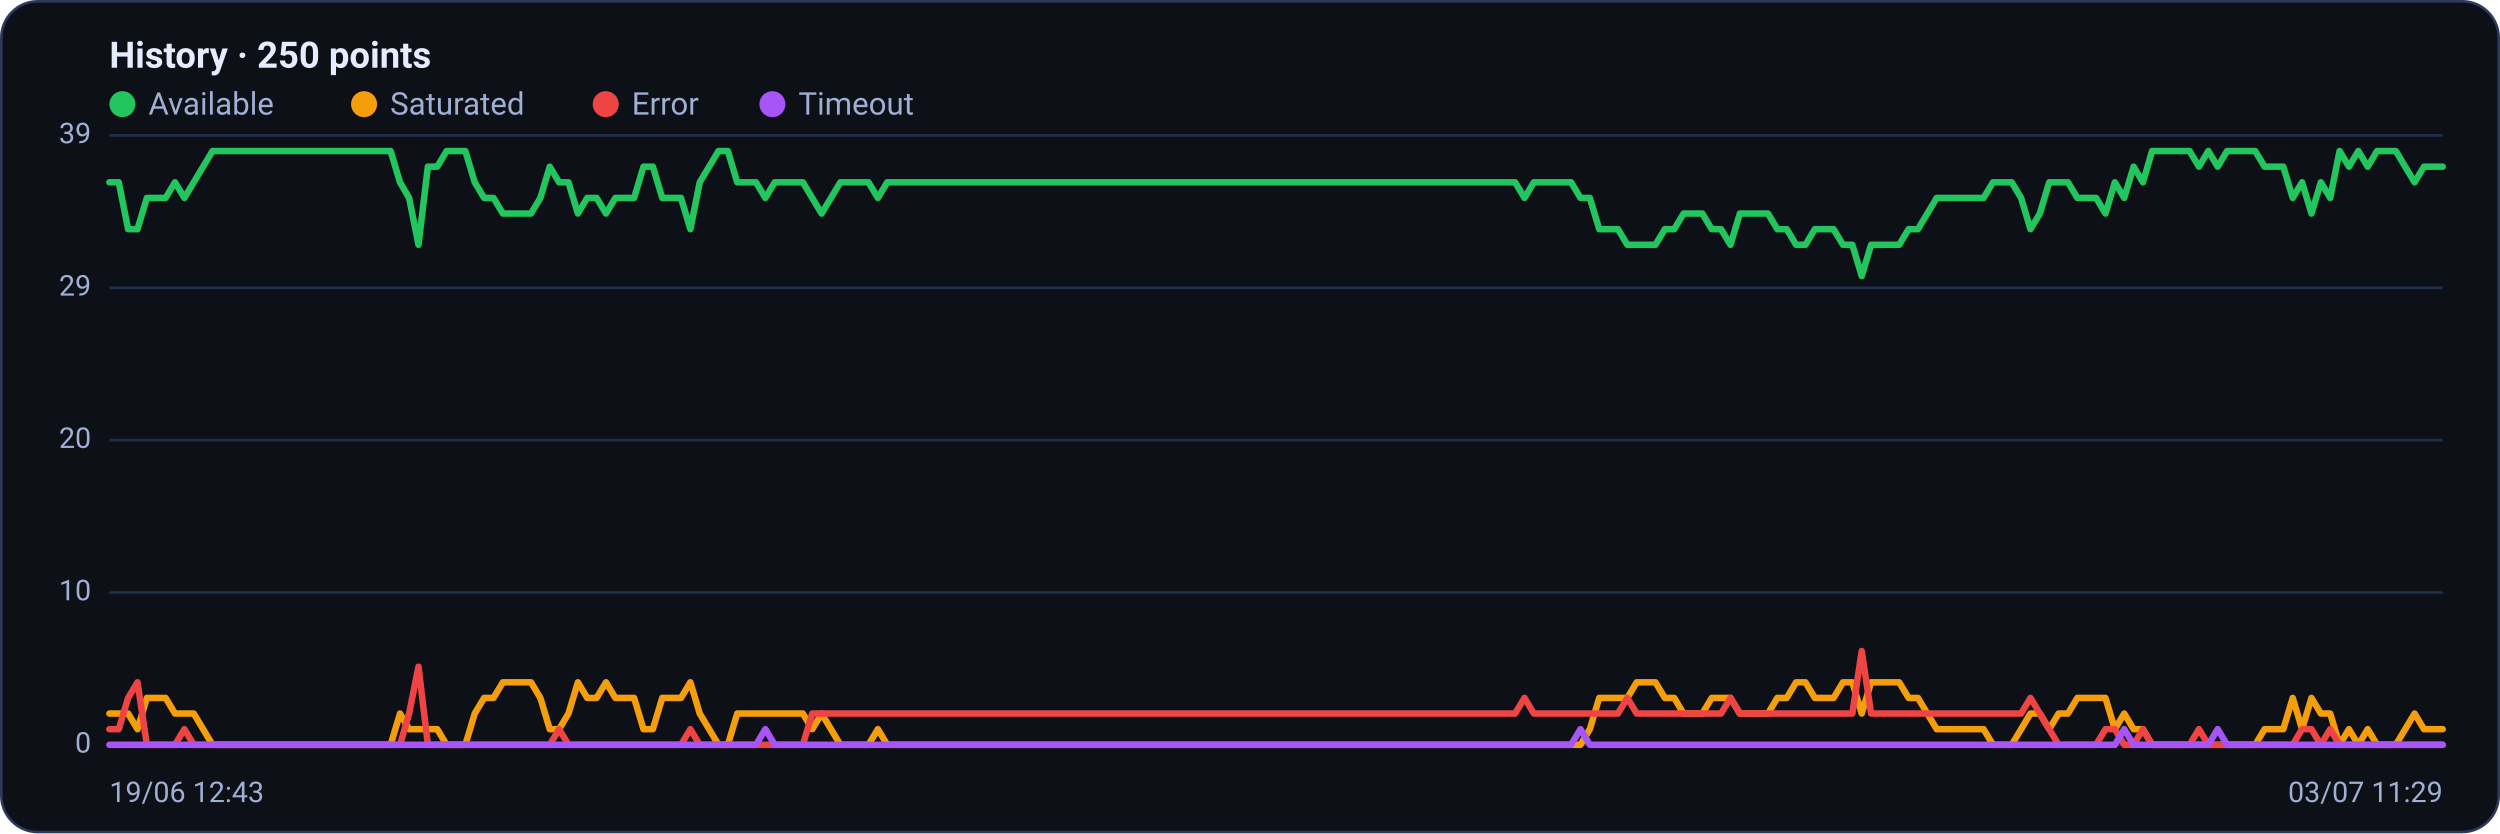
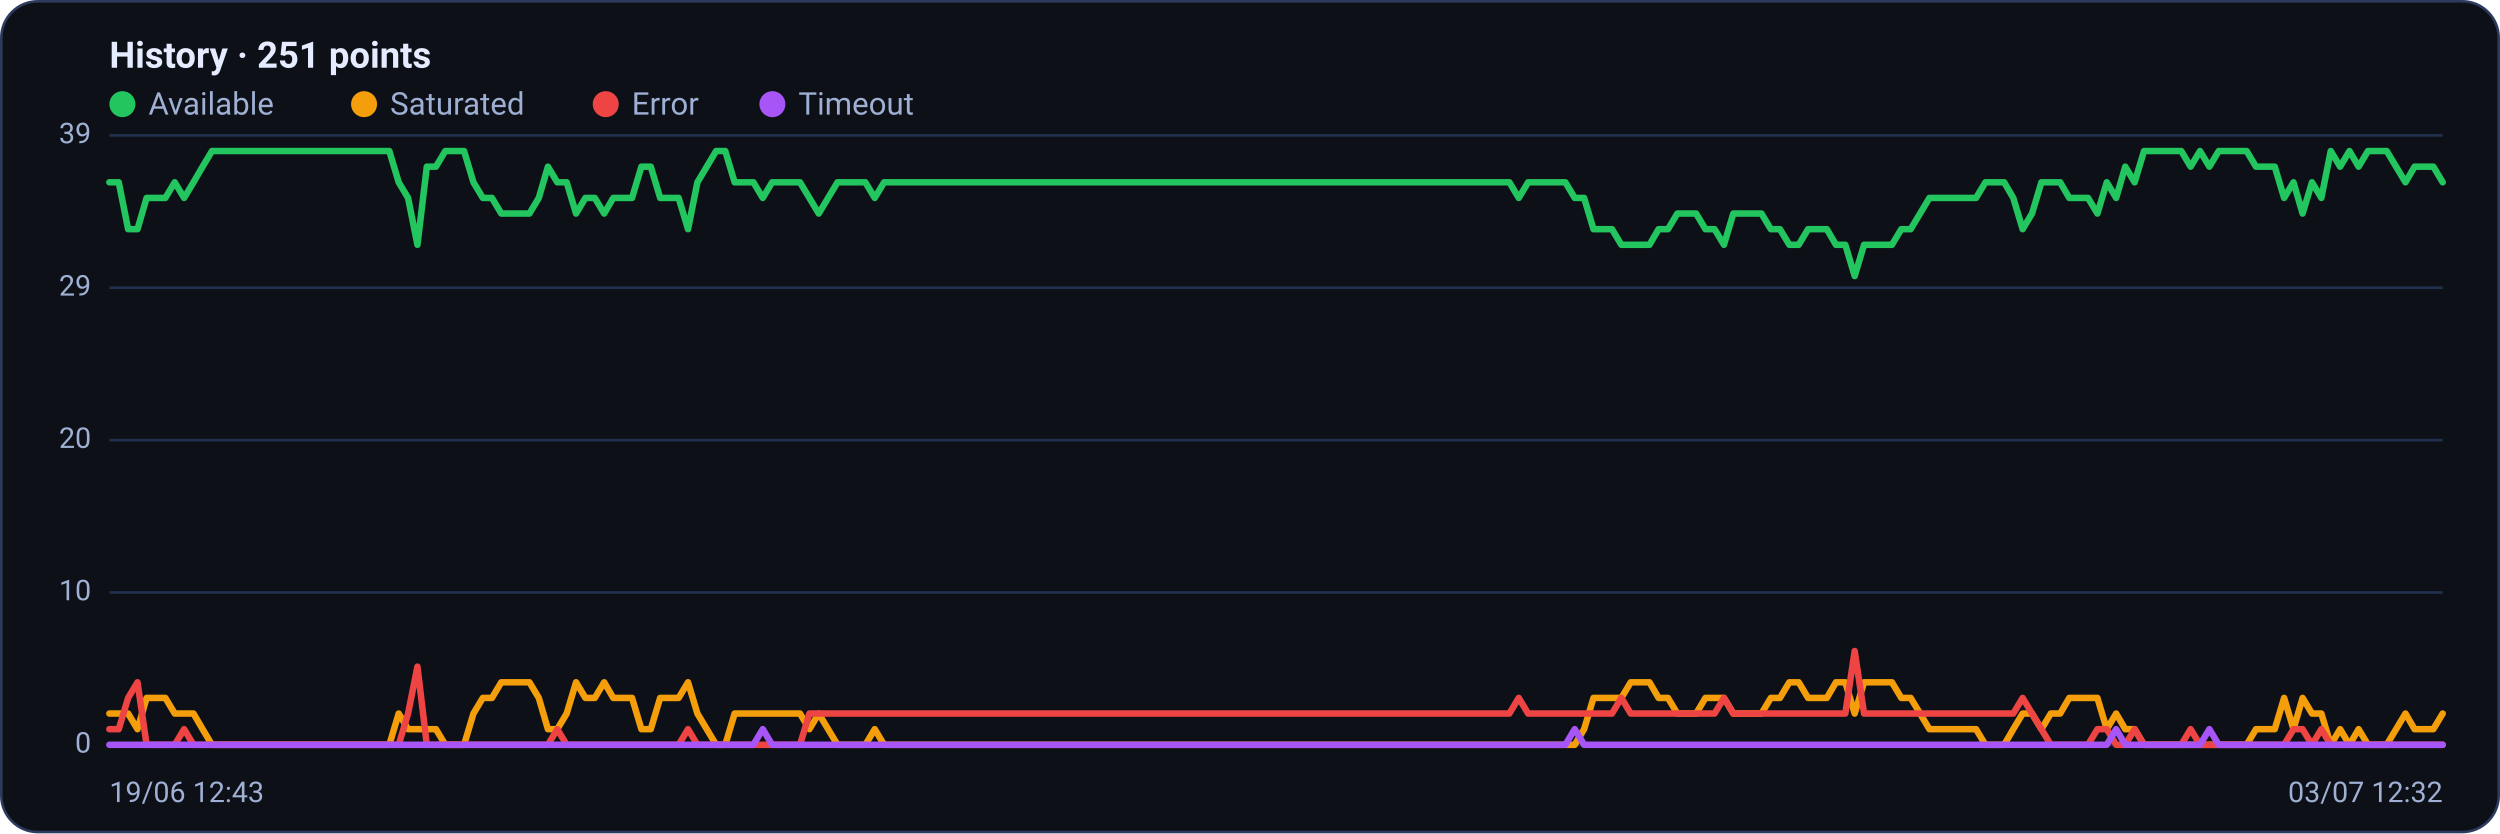
<svg xmlns="http://www.w3.org/2000/svg" viewBox="0 0 960 320" width="960" height="320" font-family="Segoe UI, system-ui, -apple-system, Roboto, Helvetica, Arial, sans-serif" role="img" aria-label="Availability history per region">
  <rect x="0.5" y="0.5" width="959" height="319" rx="14" fill="#0d1117" stroke="#2c3a5e" />
-   <text x="42" y="26" font-size="14" font-weight="600" fill="#e6ecff">History · 250 points</text>
+   <text x="42" y="26" font-size="14" font-weight="600" fill="#e6ecff">History · 251 points</text>
  <circle cx="47" cy="40" r="5" fill="#22c55e" />
  <text x="57" y="44" font-size="12" fill="#9fb0d4">Available</text>
  <circle cx="139.8" cy="40" r="5" fill="#f59e0b" />
  <text x="149.8" y="44" font-size="12" fill="#9fb0d4">Saturated</text>
  <circle cx="232.6" cy="40" r="5" fill="#ef4444" />
  <text x="242.6" y="44" font-size="12" fill="#9fb0d4">Error</text>
  <circle cx="296.6" cy="40" r="5" fill="#a855f7" />
  <text x="306.6" y="44" font-size="12" fill="#9fb0d4">Timeout</text>
  <line x1="42" y1="286.0" x2="938" y2="286.0" stroke="#21304f" stroke-width="1" />
  <text x="35" y="289.0" text-anchor="end" font-size="11" fill="#9fb0d4">0</text>
  <line x1="42" y1="227.5" x2="938" y2="227.5" stroke="#21304f" stroke-width="1" />
  <text x="35" y="230.5" text-anchor="end" font-size="11" fill="#9fb0d4">10</text>
  <line x1="42" y1="169.0" x2="938" y2="169.0" stroke="#21304f" stroke-width="1" />
  <text x="35" y="172.0" text-anchor="end" font-size="11" fill="#9fb0d4">20</text>
  <line x1="42" y1="110.5" x2="938" y2="110.5" stroke="#21304f" stroke-width="1" />
  <text x="35" y="113.5" text-anchor="end" font-size="11" fill="#9fb0d4">29</text>
  <line x1="42" y1="52.0" x2="938" y2="52.0" stroke="#21304f" stroke-width="1" />
  <text x="35" y="55.0" text-anchor="end" font-size="11" fill="#9fb0d4">39</text>
-   <polyline fill="none" stroke="#22c55e" stroke-width="2.5" stroke-linejoin="round" stroke-linecap="round" points="42.0,70.0 45.6,70.0 49.2,88.0 52.8,88.0 56.4,76.0 60.0,76.0 63.6,76.0 67.2,70.0 70.8,76.0 74.4,70.0 78.0,64.0 81.6,58.0 85.2,58.0 88.8,58.0 92.4,58.0 96.0,58.0 99.6,58.0 103.2,58.0 106.8,58.0 110.4,58.0 114.0,58.0 117.6,58.0 121.2,58.0 124.8,58.0 128.4,58.0 132.0,58.0 135.6,58.0 139.2,58.0 142.8,58.0 146.4,58.0 150.0,58.0 153.6,70.0 157.1,76.0 160.7,94.0 164.3,64.0 167.9,64.0 171.5,58.0 175.1,58.0 178.7,58.0 182.3,70.0 185.9,76.0 189.5,76.0 193.1,82.0 196.7,82.0 200.3,82.0 203.9,82.0 207.5,76.0 211.1,64.0 214.7,70.0 218.3,70.0 221.9,82.0 225.5,76.0 229.1,76.0 232.7,82.0 236.3,76.0 239.9,76.0 243.5,76.0 247.1,64.0 250.7,64.0 254.3,76.0 257.9,76.0 261.5,76.0 265.1,88.0 268.7,70.0 272.3,64.0 275.9,58.0 279.5,58.0 283.1,70.0 286.7,70.0 290.3,70.0 293.9,76.0 297.5,70.0 301.1,70.0 304.7,70.0 308.3,70.0 311.9,76.0 315.5,82.0 319.1,76.0 322.7,70.0 326.3,70.0 329.9,70.0 333.5,70.0 337.1,76.0 340.7,70.0 344.3,70.0 347.9,70.0 351.5,70.0 355.1,70.0 358.7,70.0 362.3,70.0 365.9,70.0 369.5,70.0 373.1,70.0 376.7,70.0 380.2,70.0 383.8,70.0 387.4,70.0 391.0,70.0 394.6,70.0 398.2,70.0 401.8,70.0 405.4,70.0 409.0,70.0 412.6,70.0 416.2,70.0 419.8,70.0 423.4,70.0 427.0,70.0 430.6,70.0 434.2,70.0 437.8,70.0 441.4,70.0 445.0,70.0 448.6,70.0 452.2,70.0 455.8,70.0 459.4,70.0 463.0,70.0 466.6,70.0 470.2,70.0 473.8,70.0 477.4,70.0 481.0,70.0 484.6,70.0 488.2,70.0 491.8,70.0 495.4,70.0 499.0,70.0 502.6,70.0 506.2,70.0 509.8,70.0 513.4,70.0 517.0,70.0 520.6,70.0 524.2,70.0 527.8,70.0 531.4,70.0 535.0,70.0 538.6,70.0 542.2,70.0 545.8,70.0 549.4,70.0 553.0,70.0 556.6,70.0 560.2,70.0 563.8,70.0 567.4,70.0 571.0,70.0 574.6,70.0 578.2,70.0 581.8,70.0 585.4,76.0 589.0,70.0 592.6,70.0 596.2,70.0 599.8,70.0 603.3,70.0 606.9,76.0 610.5,76.0 614.1,88.0 617.7,88.0 621.3,88.0 624.9,94.0 628.5,94.0 632.1,94.0 635.7,94.0 639.3,88.0 642.9,88.0 646.5,82.0 650.1,82.0 653.7,82.0 657.3,88.0 660.9,88.0 664.5,94.0 668.1,82.0 671.7,82.0 675.3,82.0 678.9,82.0 682.5,88.0 686.1,88.0 689.7,94.0 693.3,94.0 696.9,88.0 700.5,88.0 704.1,88.0 707.7,94.0 711.3,94.0 714.9,106.0 718.5,94.0 722.1,94.0 725.7,94.0 729.3,94.0 732.9,88.0 736.5,88.0 740.1,82.0 743.7,76.0 747.3,76.0 750.9,76.0 754.5,76.0 758.1,76.0 761.7,76.0 765.3,70.0 768.9,70.0 772.5,70.0 776.1,76.0 779.7,88.0 783.3,82.0 786.9,70.0 790.5,70.0 794.1,70.0 797.7,76.0 801.3,76.0 804.9,76.0 808.5,82.0 812.1,70.0 815.7,76.0 819.3,64.0 822.9,70.0 826.4,58.0 830.0,58.0 833.6,58.0 837.2,58.0 840.8,58.0 844.4,64.0 848.0,58.0 851.6,64.0 855.2,58.0 858.8,58.0 862.4,58.0 866.0,58.0 869.6,64.0 873.2,64.0 876.8,64.0 880.4,76.0 884.0,70.0 887.6,82.0 891.2,70.0 894.8,76.0 898.4,58.0 902.0,64.0 905.6,58.0 909.2,64.0 912.8,58.0 916.4,58.0 920.0,58.0 923.6,64.0 927.2,70.0 930.8,64.0 934.4,64.0 938.0,64.0" />
-   <polyline fill="none" stroke="#f59e0b" stroke-width="2.5" stroke-linejoin="round" stroke-linecap="round" points="42.0,274.0 45.6,274.0 49.2,274.0 52.8,280.0 56.4,268.0 60.0,268.0 63.6,268.0 67.2,274.0 70.8,274.0 74.4,274.0 78.0,280.0 81.6,286.0 85.2,286.0 88.8,286.0 92.4,286.0 96.0,286.0 99.6,286.0 103.2,286.0 106.8,286.0 110.4,286.0 114.0,286.0 117.6,286.0 121.2,286.0 124.8,286.0 128.4,286.0 132.0,286.0 135.6,286.0 139.2,286.0 142.8,286.0 146.4,286.0 150.0,286.0 153.6,274.0 157.1,280.0 160.7,280.0 164.3,280.0 167.9,280.0 171.5,286.0 175.1,286.0 178.7,286.0 182.3,274.0 185.9,268.0 189.5,268.0 193.1,262.0 196.7,262.0 200.3,262.0 203.9,262.0 207.5,268.0 211.1,280.0 214.7,280.0 218.3,274.0 221.9,262.0 225.5,268.0 229.1,268.0 232.7,262.0 236.3,268.0 239.9,268.0 243.5,268.0 247.1,280.0 250.7,280.0 254.3,268.0 257.9,268.0 261.5,268.0 265.1,262.0 268.7,274.0 272.3,280.0 275.9,286.0 279.5,286.0 283.1,274.0 286.7,274.0 290.3,274.0 293.9,274.0 297.5,274.0 301.1,274.0 304.7,274.0 308.3,274.0 311.9,280.0 315.5,274.0 319.1,280.0 322.7,286.0 326.3,286.0 329.9,286.0 333.5,286.0 337.1,280.0 340.7,286.0 344.3,286.0 347.9,286.0 351.5,286.0 355.1,286.0 358.7,286.0 362.3,286.0 365.9,286.0 369.5,286.0 373.1,286.0 376.7,286.0 380.2,286.0 383.8,286.0 387.4,286.0 391.0,286.0 394.6,286.0 398.2,286.0 401.8,286.0 405.4,286.0 409.0,286.0 412.6,286.0 416.2,286.0 419.8,286.0 423.4,286.0 427.0,286.0 430.6,286.0 434.2,286.0 437.8,286.0 441.4,286.0 445.0,286.0 448.6,286.0 452.2,286.0 455.8,286.0 459.4,286.0 463.0,286.0 466.6,286.0 470.2,286.0 473.8,286.0 477.4,286.0 481.0,286.0 484.6,286.0 488.2,286.0 491.8,286.0 495.4,286.0 499.0,286.0 502.6,286.0 506.2,286.0 509.8,286.0 513.4,286.0 517.0,286.0 520.6,286.0 524.2,286.0 527.8,286.0 531.4,286.0 535.0,286.0 538.6,286.0 542.2,286.0 545.8,286.0 549.4,286.0 553.0,286.0 556.6,286.0 560.2,286.0 563.8,286.0 567.4,286.0 571.0,286.0 574.6,286.0 578.2,286.0 581.8,286.0 585.4,286.0 589.0,286.0 592.6,286.0 596.2,286.0 599.8,286.0 603.3,286.0 606.9,286.0 610.5,280.0 614.1,268.0 617.7,268.0 621.3,268.0 624.9,268.0 628.5,262.0 632.1,262.0 635.7,262.0 639.3,268.0 642.9,268.0 646.5,274.0 650.1,274.0 653.7,274.0 657.3,268.0 660.9,268.0 664.5,268.0 668.1,274.0 671.7,274.0 675.3,274.0 678.9,274.0 682.5,268.0 686.1,268.0 689.7,262.0 693.3,262.0 696.9,268.0 700.5,268.0 704.1,268.0 707.7,262.0 711.3,262.0 714.9,274.0 718.5,262.0 722.1,262.0 725.7,262.0 729.3,262.0 732.9,268.0 736.5,268.0 740.1,274.0 743.7,280.0 747.3,280.0 750.9,280.0 754.5,280.0 758.1,280.0 761.7,280.0 765.3,286.0 768.9,286.0 772.5,286.0 776.1,280.0 779.7,274.0 783.3,274.0 786.9,280.0 790.5,274.0 794.1,274.0 797.7,268.0 801.3,268.0 804.9,268.0 808.5,268.0 812.1,280.0 815.7,274.0 819.3,280.0 822.9,280.0 826.4,286.0 830.0,286.0 833.6,286.0 837.2,286.0 840.8,286.0 844.4,286.0 848.0,286.0 851.6,286.0 855.2,286.0 858.8,286.0 862.4,286.0 866.0,286.0 869.6,280.0 873.2,280.0 876.8,280.0 880.4,268.0 884.0,280.0 887.6,268.0 891.2,274.0 894.8,274.0 898.4,286.0 902.0,280.0 905.6,286.0 909.2,280.0 912.8,286.0 916.4,286.0 920.0,286.0 923.6,280.0 927.2,274.0 930.8,280.0 934.4,280.0 938.0,280.0" />
-   <polyline fill="none" stroke="#ef4444" stroke-width="2.5" stroke-linejoin="round" stroke-linecap="round" points="42.0,280.0 45.6,280.0 49.2,268.0 52.8,262.0 56.4,286.0 60.0,286.0 63.6,286.0 67.2,286.0 70.8,280.0 74.4,286.0 78.0,286.0 81.6,286.0 85.2,286.0 88.8,286.0 92.4,286.0 96.0,286.0 99.6,286.0 103.2,286.0 106.8,286.0 110.4,286.0 114.0,286.0 117.6,286.0 121.2,286.0 124.8,286.0 128.4,286.0 132.0,286.0 135.6,286.0 139.2,286.0 142.8,286.0 146.4,286.0 150.0,286.0 153.6,286.0 157.1,274.0 160.7,256.0 164.3,286.0 167.9,286.0 171.5,286.0 175.1,286.0 178.7,286.0 182.3,286.0 185.9,286.0 189.5,286.0 193.1,286.0 196.7,286.0 200.3,286.0 203.9,286.0 207.5,286.0 211.1,286.0 214.7,280.0 218.3,286.0 221.9,286.0 225.5,286.0 229.1,286.0 232.7,286.0 236.3,286.0 239.9,286.0 243.5,286.0 247.1,286.0 250.7,286.0 254.3,286.0 257.9,286.0 261.5,286.0 265.1,280.0 268.7,286.0 272.3,286.0 275.9,286.0 279.5,286.0 283.1,286.0 286.7,286.0 290.3,286.0 293.9,286.0 297.5,286.0 301.1,286.0 304.7,286.0 308.3,286.0 311.9,274.0 315.5,274.0 319.1,274.0 322.7,274.0 326.3,274.0 329.9,274.0 333.5,274.0 337.1,274.0 340.7,274.0 344.3,274.0 347.9,274.0 351.5,274.0 355.1,274.0 358.7,274.0 362.3,274.0 365.9,274.0 369.5,274.0 373.1,274.0 376.7,274.0 380.2,274.0 383.8,274.0 387.4,274.0 391.0,274.0 394.6,274.0 398.2,274.0 401.8,274.0 405.4,274.0 409.0,274.0 412.6,274.0 416.2,274.0 419.8,274.0 423.4,274.0 427.0,274.0 430.6,274.0 434.2,274.0 437.8,274.0 441.4,274.0 445.0,274.0 448.6,274.0 452.2,274.0 455.8,274.0 459.4,274.0 463.0,274.0 466.6,274.0 470.2,274.0 473.8,274.0 477.4,274.0 481.0,274.0 484.6,274.0 488.2,274.0 491.8,274.0 495.4,274.0 499.0,274.0 502.6,274.0 506.2,274.0 509.8,274.0 513.4,274.0 517.0,274.0 520.6,274.0 524.2,274.0 527.8,274.0 531.4,274.0 535.0,274.0 538.6,274.0 542.2,274.0 545.8,274.0 549.4,274.0 553.0,274.0 556.6,274.0 560.2,274.0 563.8,274.0 567.4,274.0 571.0,274.0 574.6,274.0 578.2,274.0 581.8,274.0 585.4,268.0 589.0,274.0 592.6,274.0 596.2,274.0 599.8,274.0 603.3,274.0 606.9,274.0 610.5,274.0 614.1,274.0 617.7,274.0 621.3,274.0 624.9,268.0 628.5,274.0 632.1,274.0 635.7,274.0 639.3,274.0 642.9,274.0 646.5,274.0 650.1,274.0 653.7,274.0 657.3,274.0 660.9,274.0 664.5,268.0 668.1,274.0 671.7,274.0 675.3,274.0 678.9,274.0 682.5,274.0 686.1,274.0 689.7,274.0 693.3,274.0 696.9,274.0 700.5,274.0 704.1,274.0 707.7,274.0 711.3,274.0 714.9,250.0 718.5,274.0 722.1,274.0 725.7,274.0 729.3,274.0 732.9,274.0 736.5,274.0 740.1,274.0 743.7,274.0 747.3,274.0 750.9,274.0 754.5,274.0 758.1,274.0 761.7,274.0 765.3,274.0 768.9,274.0 772.5,274.0 776.1,274.0 779.7,268.0 783.3,274.0 786.9,280.0 790.5,286.0 794.1,286.0 797.7,286.0 801.3,286.0 804.9,286.0 808.5,280.0 812.1,280.0 815.7,286.0 819.3,286.0 822.9,280.0 826.4,286.0 830.0,286.0 833.6,286.0 837.2,286.0 840.8,286.0 844.4,280.0 848.0,286.0 851.6,286.0 855.2,286.0 858.8,286.0 862.4,286.0 866.0,286.0 869.6,286.0 873.2,286.0 876.8,286.0 880.4,286.0 884.0,280.0 887.6,280.0 891.2,286.0 894.8,280.0 898.4,286.0 902.0,286.0 905.6,286.0 909.2,286.0 912.8,286.0 916.4,286.0 920.0,286.0 923.6,286.0 927.2,286.0 930.8,286.0 934.4,286.0 938.0,286.0" />
-   <polyline fill="none" stroke="#a855f7" stroke-width="2.5" stroke-linejoin="round" stroke-linecap="round" points="42.0,286.0 45.6,286.0 49.2,286.0 52.8,286.0 56.4,286.0 60.0,286.0 63.6,286.0 67.2,286.0 70.8,286.0 74.4,286.0 78.0,286.0 81.6,286.0 85.2,286.0 88.8,286.0 92.4,286.0 96.0,286.0 99.6,286.0 103.2,286.0 106.8,286.0 110.4,286.0 114.0,286.0 117.6,286.0 121.2,286.0 124.8,286.0 128.4,286.0 132.0,286.0 135.6,286.0 139.2,286.0 142.8,286.0 146.4,286.0 150.0,286.0 153.6,286.0 157.1,286.0 160.7,286.0 164.3,286.0 167.9,286.0 171.5,286.0 175.1,286.0 178.7,286.0 182.3,286.0 185.9,286.0 189.5,286.0 193.1,286.0 196.7,286.0 200.3,286.0 203.9,286.0 207.5,286.0 211.1,286.0 214.7,286.0 218.3,286.0 221.9,286.0 225.5,286.0 229.1,286.0 232.7,286.0 236.3,286.0 239.9,286.0 243.5,286.0 247.1,286.0 250.7,286.0 254.3,286.0 257.9,286.0 261.5,286.0 265.1,286.0 268.7,286.0 272.3,286.0 275.9,286.0 279.5,286.0 283.1,286.0 286.7,286.0 290.3,286.0 293.9,280.0 297.5,286.0 301.1,286.0 304.7,286.0 308.3,286.0 311.9,286.0 315.5,286.0 319.1,286.0 322.7,286.0 326.3,286.0 329.9,286.0 333.5,286.0 337.1,286.0 340.7,286.0 344.3,286.0 347.9,286.0 351.5,286.0 355.1,286.0 358.7,286.0 362.3,286.0 365.9,286.0 369.5,286.0 373.1,286.0 376.7,286.0 380.2,286.0 383.8,286.0 387.4,286.0 391.0,286.0 394.6,286.0 398.2,286.0 401.8,286.0 405.4,286.0 409.0,286.0 412.6,286.0 416.2,286.0 419.8,286.0 423.4,286.0 427.0,286.0 430.6,286.0 434.2,286.0 437.8,286.0 441.4,286.0 445.0,286.0 448.6,286.0 452.2,286.0 455.8,286.0 459.4,286.0 463.0,286.0 466.6,286.0 470.2,286.0 473.8,286.0 477.4,286.0 481.0,286.0 484.6,286.0 488.2,286.0 491.8,286.0 495.4,286.0 499.0,286.0 502.6,286.0 506.2,286.0 509.8,286.0 513.4,286.0 517.0,286.0 520.6,286.0 524.2,286.0 527.8,286.0 531.4,286.0 535.0,286.0 538.6,286.0 542.2,286.0 545.8,286.0 549.4,286.0 553.0,286.0 556.6,286.0 560.2,286.0 563.8,286.0 567.4,286.0 571.0,286.0 574.6,286.0 578.2,286.0 581.8,286.0 585.4,286.0 589.0,286.0 592.6,286.0 596.2,286.0 599.8,286.0 603.3,286.0 606.9,280.0 610.5,286.0 614.1,286.0 617.7,286.0 621.3,286.0 624.9,286.0 628.5,286.0 632.1,286.0 635.7,286.0 639.3,286.0 642.9,286.0 646.5,286.0 650.1,286.0 653.7,286.0 657.3,286.0 660.9,286.0 664.5,286.0 668.1,286.0 671.7,286.0 675.3,286.0 678.9,286.0 682.5,286.0 686.1,286.0 689.7,286.0 693.3,286.0 696.9,286.0 700.5,286.0 704.1,286.0 707.7,286.0 711.3,286.0 714.9,286.0 718.5,286.0 722.1,286.0 725.7,286.0 729.3,286.0 732.9,286.0 736.5,286.0 740.1,286.0 743.7,286.0 747.3,286.0 750.9,286.0 754.5,286.0 758.1,286.0 761.7,286.0 765.3,286.0 768.9,286.0 772.5,286.0 776.1,286.0 779.7,286.0 783.3,286.0 786.9,286.0 790.5,286.0 794.1,286.0 797.7,286.0 801.3,286.0 804.9,286.0 808.5,286.0 812.1,286.0 815.7,280.0 819.3,286.0 822.9,286.0 826.4,286.0 830.0,286.0 833.6,286.0 837.2,286.0 840.8,286.0 844.4,286.0 848.0,286.0 851.6,280.0 855.2,286.0 858.8,286.0 862.4,286.0 866.0,286.0 869.6,286.0 873.2,286.0 876.8,286.0 880.4,286.0 884.0,286.0 887.6,286.0 891.2,286.0 894.8,286.0 898.4,286.0 902.0,286.0 905.6,286.0 909.2,286.0 912.8,286.0 916.4,286.0 920.0,286.0 923.6,286.0 927.2,286.0 930.8,286.0 934.4,286.0 938.0,286.0" />
+   <polyline fill="none" stroke="#22c55e" stroke-width="2.5" stroke-linejoin="round" stroke-linecap="round" points="42.0,70.0 45.6,70.0 49.2,88.0 52.8,88.0 56.3,76.0 59.9,76.0 63.5,76.0 67.1,70.0 70.7,76.0 74.3,70.0 77.8,64.0 81.4,58.0 85.0,58.0 88.6,58.0 92.2,58.0 95.8,58.0 99.3,58.0 102.9,58.0 106.5,58.0 110.1,58.0 113.7,58.0 117.3,58.0 120.8,58.0 124.4,58.0 128.0,58.0 131.6,58.0 135.2,58.0 138.8,58.0 142.4,58.0 145.9,58.0 149.5,58.0 153.1,70.0 156.7,76.0 160.3,94.0 163.9,64.0 167.4,64.0 171.0,58.0 174.6,58.0 178.2,58.0 181.8,70.0 185.4,76.0 188.9,76.0 192.5,82.0 196.1,82.0 199.7,82.0 203.3,82.0 206.9,76.0 210.4,64.0 214.0,70.0 217.6,70.0 221.2,82.0 224.8,76.0 228.4,76.0 232.0,82.0 235.5,76.0 239.1,76.0 242.7,76.0 246.3,64.0 249.9,64.0 253.5,76.0 257.0,76.0 260.6,76.0 264.2,88.0 267.8,70.0 271.4,64.0 275.0,58.0 278.5,58.0 282.1,70.0 285.7,70.0 289.3,70.0 292.9,76.0 296.5,70.0 300.0,70.0 303.6,70.0 307.2,70.0 310.8,76.0 314.4,82.0 318.0,76.0 321.6,70.0 325.1,70.0 328.7,70.0 332.3,70.0 335.9,76.0 339.5,70.0 343.1,70.0 346.6,70.0 350.2,70.0 353.8,70.0 357.4,70.0 361.0,70.0 364.6,70.0 368.1,70.0 371.7,70.0 375.3,70.0 378.9,70.0 382.5,70.0 386.1,70.0 389.6,70.0 393.2,70.0 396.8,70.0 400.4,70.0 404.0,70.0 407.6,70.0 411.2,70.0 414.7,70.0 418.3,70.0 421.9,70.0 425.5,70.0 429.1,70.0 432.7,70.0 436.2,70.0 439.8,70.0 443.4,70.0 447.0,70.0 450.6,70.0 454.2,70.0 457.7,70.0 461.3,70.0 464.9,70.0 468.5,70.0 472.1,70.0 475.7,70.0 479.2,70.0 482.8,70.0 486.4,70.0 490.0,70.0 493.6,70.0 497.2,70.0 500.8,70.0 504.3,70.0 507.9,70.0 511.5,70.0 515.1,70.0 518.7,70.0 522.3,70.0 525.8,70.0 529.4,70.0 533.0,70.0 536.6,70.0 540.2,70.0 543.8,70.0 547.3,70.0 550.9,70.0 554.5,70.0 558.1,70.0 561.7,70.0 565.3,70.0 568.8,70.0 572.4,70.0 576.0,70.0 579.6,70.0 583.2,76.0 586.8,70.0 590.4,70.0 593.9,70.0 597.5,70.0 601.1,70.0 604.7,76.0 608.3,76.0 611.9,88.0 615.4,88.0 619.0,88.0 622.6,94.0 626.2,94.0 629.8,94.0 633.4,94.0 636.9,88.0 640.5,88.0 644.1,82.0 647.7,82.0 651.3,82.0 654.9,88.0 658.4,88.0 662.0,94.0 665.6,82.0 669.2,82.0 672.8,82.0 676.4,82.0 680.0,88.0 683.5,88.0 687.1,94.0 690.7,94.0 694.3,88.0 697.9,88.0 701.5,88.0 705.0,94.0 708.6,94.0 712.2,106.0 715.8,94.0 719.4,94.0 723.0,94.0 726.5,94.0 730.1,88.0 733.7,88.0 737.3,82.0 740.9,76.0 744.5,76.0 748.0,76.0 751.6,76.0 755.2,76.0 758.8,76.0 762.4,70.0 766.0,70.0 769.6,70.0 773.1,76.0 776.7,88.0 780.3,82.0 783.9,70.0 787.5,70.0 791.1,70.0 794.6,76.0 798.2,76.0 801.8,76.0 805.4,82.0 809.0,70.0 812.6,76.0 816.1,64.0 819.7,70.0 823.3,58.0 826.9,58.0 830.5,58.0 834.1,58.0 837.6,58.0 841.2,64.0 844.8,58.0 848.4,64.0 852.0,58.0 855.6,58.0 859.2,58.0 862.7,58.0 866.3,64.0 869.9,64.0 873.5,64.0 877.1,76.0 880.7,70.0 884.2,82.0 887.8,70.0 891.4,76.0 895.0,58.0 898.6,64.0 902.2,58.0 905.7,64.0 909.3,58.0 912.9,58.0 916.5,58.0 920.1,64.0 923.7,70.0 927.2,64.0 930.8,64.0 934.4,64.0 938.0,70.0" />
+   <polyline fill="none" stroke="#f59e0b" stroke-width="2.5" stroke-linejoin="round" stroke-linecap="round" points="42.0,274.0 45.6,274.0 49.2,274.0 52.8,280.0 56.3,268.0 59.9,268.0 63.5,268.0 67.1,274.0 70.7,274.0 74.3,274.0 77.8,280.0 81.4,286.0 85.0,286.0 88.6,286.0 92.2,286.0 95.8,286.0 99.3,286.0 102.9,286.0 106.5,286.0 110.1,286.0 113.7,286.0 117.3,286.0 120.8,286.0 124.4,286.0 128.0,286.0 131.6,286.0 135.2,286.0 138.8,286.0 142.4,286.0 145.9,286.0 149.5,286.0 153.1,274.0 156.7,280.0 160.3,280.0 163.9,280.0 167.4,280.0 171.0,286.0 174.6,286.0 178.2,286.0 181.8,274.0 185.4,268.0 188.9,268.0 192.5,262.0 196.1,262.0 199.7,262.0 203.3,262.0 206.9,268.0 210.4,280.0 214.0,280.0 217.6,274.0 221.2,262.0 224.8,268.0 228.4,268.0 232.0,262.0 235.5,268.0 239.1,268.0 242.7,268.0 246.3,280.0 249.9,280.0 253.5,268.0 257.0,268.0 260.6,268.0 264.2,262.0 267.8,274.0 271.4,280.0 275.0,286.0 278.5,286.0 282.1,274.0 285.7,274.0 289.3,274.0 292.9,274.0 296.5,274.0 300.0,274.0 303.6,274.0 307.2,274.0 310.8,280.0 314.4,274.0 318.0,280.0 321.6,286.0 325.1,286.0 328.7,286.0 332.3,286.0 335.9,280.0 339.5,286.0 343.1,286.0 346.6,286.0 350.2,286.0 353.8,286.0 357.4,286.0 361.0,286.0 364.6,286.0 368.1,286.0 371.7,286.0 375.3,286.0 378.9,286.0 382.5,286.0 386.1,286.0 389.6,286.0 393.2,286.0 396.8,286.0 400.4,286.0 404.0,286.0 407.6,286.0 411.2,286.0 414.7,286.0 418.3,286.0 421.9,286.0 425.5,286.0 429.1,286.0 432.7,286.0 436.2,286.0 439.8,286.0 443.4,286.0 447.0,286.0 450.6,286.0 454.2,286.0 457.7,286.0 461.3,286.0 464.9,286.0 468.5,286.0 472.1,286.0 475.7,286.0 479.2,286.0 482.8,286.0 486.4,286.0 490.0,286.0 493.6,286.0 497.2,286.0 500.8,286.0 504.3,286.0 507.9,286.0 511.5,286.0 515.1,286.0 518.7,286.0 522.3,286.0 525.8,286.0 529.4,286.0 533.0,286.0 536.6,286.0 540.2,286.0 543.8,286.0 547.3,286.0 550.9,286.0 554.5,286.0 558.1,286.0 561.7,286.0 565.3,286.0 568.8,286.0 572.4,286.0 576.0,286.0 579.6,286.0 583.2,286.0 586.8,286.0 590.4,286.0 593.9,286.0 597.5,286.0 601.1,286.0 604.7,286.0 608.3,280.0 611.9,268.0 615.4,268.0 619.0,268.0 622.6,268.0 626.2,262.0 629.8,262.0 633.4,262.0 636.9,268.0 640.5,268.0 644.1,274.0 647.7,274.0 651.3,274.0 654.9,268.0 658.4,268.0 662.0,268.0 665.6,274.0 669.2,274.0 672.8,274.0 676.4,274.0 680.0,268.0 683.5,268.0 687.1,262.0 690.7,262.0 694.3,268.0 697.9,268.0 701.5,268.0 705.0,262.0 708.6,262.0 712.2,274.0 715.8,262.0 719.4,262.0 723.0,262.0 726.5,262.0 730.1,268.0 733.7,268.0 737.3,274.0 740.9,280.0 744.5,280.0 748.0,280.0 751.6,280.0 755.2,280.0 758.8,280.0 762.4,286.0 766.0,286.0 769.6,286.0 773.1,280.0 776.7,274.0 780.3,274.0 783.9,280.0 787.5,274.0 791.1,274.0 794.6,268.0 798.2,268.0 801.8,268.0 805.4,268.0 809.0,280.0 812.6,274.0 816.1,280.0 819.7,280.0 823.3,286.0 826.9,286.0 830.5,286.0 834.1,286.0 837.6,286.0 841.2,286.0 844.8,286.0 848.4,286.0 852.0,286.0 855.6,286.0 859.2,286.0 862.7,286.0 866.3,280.0 869.9,280.0 873.5,280.0 877.1,268.0 880.7,280.0 884.2,268.0 887.8,274.0 891.4,274.0 895.0,286.0 898.6,280.0 902.2,286.0 905.7,280.0 909.3,286.0 912.9,286.0 916.5,286.0 920.1,280.0 923.7,274.0 927.2,280.0 930.8,280.0 934.4,280.0 938.0,274.0" />
+   <polyline fill="none" stroke="#ef4444" stroke-width="2.5" stroke-linejoin="round" stroke-linecap="round" points="42.0,280.0 45.6,280.0 49.2,268.0 52.8,262.0 56.3,286.0 59.9,286.0 63.5,286.0 67.1,286.0 70.7,280.0 74.3,286.0 77.8,286.0 81.4,286.0 85.0,286.0 88.6,286.0 92.2,286.0 95.8,286.0 99.3,286.0 102.9,286.0 106.5,286.0 110.1,286.0 113.7,286.0 117.3,286.0 120.8,286.0 124.4,286.0 128.0,286.0 131.6,286.0 135.2,286.0 138.8,286.0 142.4,286.0 145.9,286.0 149.5,286.0 153.1,286.0 156.7,274.0 160.3,256.0 163.9,286.0 167.4,286.0 171.0,286.0 174.6,286.0 178.2,286.0 181.8,286.0 185.4,286.0 188.9,286.0 192.5,286.0 196.1,286.0 199.7,286.0 203.3,286.0 206.9,286.0 210.4,286.0 214.0,280.0 217.6,286.0 221.2,286.0 224.8,286.0 228.4,286.0 232.0,286.0 235.5,286.0 239.1,286.0 242.7,286.0 246.3,286.0 249.9,286.0 253.5,286.0 257.0,286.0 260.6,286.0 264.2,280.0 267.8,286.0 271.4,286.0 275.0,286.0 278.5,286.0 282.1,286.0 285.7,286.0 289.3,286.0 292.9,286.0 296.5,286.0 300.0,286.0 303.6,286.0 307.2,286.0 310.8,274.0 314.4,274.0 318.0,274.0 321.6,274.0 325.1,274.0 328.7,274.0 332.3,274.0 335.9,274.0 339.5,274.0 343.1,274.0 346.6,274.0 350.2,274.0 353.8,274.0 357.4,274.0 361.0,274.0 364.6,274.0 368.1,274.0 371.7,274.0 375.3,274.0 378.9,274.0 382.5,274.0 386.1,274.0 389.6,274.0 393.2,274.0 396.8,274.0 400.4,274.0 404.0,274.0 407.6,274.0 411.2,274.0 414.7,274.0 418.3,274.0 421.9,274.0 425.5,274.0 429.1,274.0 432.7,274.0 436.2,274.0 439.8,274.0 443.4,274.0 447.0,274.0 450.6,274.0 454.2,274.0 457.7,274.0 461.3,274.0 464.9,274.0 468.5,274.0 472.1,274.0 475.7,274.0 479.2,274.0 482.8,274.0 486.4,274.0 490.0,274.0 493.6,274.0 497.2,274.0 500.8,274.0 504.3,274.0 507.9,274.0 511.5,274.0 515.1,274.0 518.7,274.0 522.3,274.0 525.8,274.0 529.4,274.0 533.0,274.0 536.6,274.0 540.2,274.0 543.8,274.0 547.3,274.0 550.9,274.0 554.5,274.0 558.1,274.0 561.7,274.0 565.3,274.0 568.8,274.0 572.4,274.0 576.0,274.0 579.6,274.0 583.2,268.0 586.8,274.0 590.4,274.0 593.9,274.0 597.5,274.0 601.1,274.0 604.7,274.0 608.3,274.0 611.9,274.0 615.4,274.0 619.0,274.0 622.6,268.0 626.2,274.0 629.8,274.0 633.4,274.0 636.9,274.0 640.5,274.0 644.1,274.0 647.7,274.0 651.3,274.0 654.9,274.0 658.4,274.0 662.0,268.0 665.6,274.0 669.2,274.0 672.8,274.0 676.4,274.0 680.0,274.0 683.5,274.0 687.1,274.0 690.7,274.0 694.3,274.0 697.9,274.0 701.5,274.0 705.0,274.0 708.6,274.0 712.2,250.0 715.8,274.0 719.4,274.0 723.0,274.0 726.5,274.0 730.1,274.0 733.7,274.0 737.3,274.0 740.9,274.0 744.5,274.0 748.0,274.0 751.6,274.0 755.2,274.0 758.8,274.0 762.4,274.0 766.0,274.0 769.6,274.0 773.1,274.0 776.7,268.0 780.3,274.0 783.9,280.0 787.5,286.0 791.1,286.0 794.6,286.0 798.2,286.0 801.8,286.0 805.4,280.0 809.0,280.0 812.6,286.0 816.1,286.0 819.7,280.0 823.3,286.0 826.9,286.0 830.5,286.0 834.1,286.0 837.6,286.0 841.2,280.0 844.8,286.0 848.4,286.0 852.0,286.0 855.6,286.0 859.2,286.0 862.7,286.0 866.3,286.0 869.9,286.0 873.5,286.0 877.1,286.0 880.7,280.0 884.2,280.0 887.8,286.0 891.4,280.0 895.0,286.0 898.6,286.0 902.2,286.0 905.7,286.0 909.3,286.0 912.9,286.0 916.5,286.0 920.1,286.0 923.7,286.0 927.2,286.0 930.8,286.0 934.4,286.0 938.0,286.0" />
+   <polyline fill="none" stroke="#a855f7" stroke-width="2.5" stroke-linejoin="round" stroke-linecap="round" points="42.0,286.0 45.6,286.0 49.2,286.0 52.8,286.0 56.3,286.0 59.9,286.0 63.5,286.0 67.1,286.0 70.7,286.0 74.3,286.0 77.8,286.0 81.4,286.0 85.0,286.0 88.6,286.0 92.2,286.0 95.8,286.0 99.3,286.0 102.9,286.0 106.5,286.0 110.1,286.0 113.7,286.0 117.3,286.0 120.8,286.0 124.4,286.0 128.0,286.0 131.6,286.0 135.2,286.0 138.8,286.0 142.4,286.0 145.9,286.0 149.5,286.0 153.1,286.0 156.7,286.0 160.3,286.0 163.9,286.0 167.4,286.0 171.0,286.0 174.6,286.0 178.2,286.0 181.8,286.0 185.4,286.0 188.9,286.0 192.5,286.0 196.1,286.0 199.7,286.0 203.3,286.0 206.9,286.0 210.4,286.0 214.0,286.0 217.6,286.0 221.2,286.0 224.8,286.0 228.4,286.0 232.0,286.0 235.5,286.0 239.1,286.0 242.7,286.0 246.3,286.0 249.9,286.0 253.5,286.0 257.0,286.0 260.6,286.0 264.2,286.0 267.8,286.0 271.4,286.0 275.0,286.0 278.5,286.0 282.1,286.0 285.7,286.0 289.3,286.0 292.9,280.0 296.5,286.0 300.0,286.0 303.6,286.0 307.2,286.0 310.8,286.0 314.4,286.0 318.0,286.0 321.6,286.0 325.1,286.0 328.7,286.0 332.3,286.0 335.9,286.0 339.5,286.0 343.1,286.0 346.6,286.0 350.2,286.0 353.8,286.0 357.4,286.0 361.0,286.0 364.6,286.0 368.1,286.0 371.7,286.0 375.3,286.0 378.9,286.0 382.5,286.0 386.1,286.0 389.6,286.0 393.2,286.0 396.8,286.0 400.4,286.0 404.0,286.0 407.6,286.0 411.2,286.0 414.7,286.0 418.3,286.0 421.9,286.0 425.5,286.0 429.1,286.0 432.7,286.0 436.2,286.0 439.8,286.0 443.4,286.0 447.0,286.0 450.6,286.0 454.2,286.0 457.7,286.0 461.3,286.0 464.9,286.0 468.5,286.0 472.1,286.0 475.7,286.0 479.2,286.0 482.8,286.0 486.4,286.0 490.0,286.0 493.6,286.0 497.2,286.0 500.8,286.0 504.3,286.0 507.9,286.0 511.5,286.0 515.1,286.0 518.7,286.0 522.3,286.0 525.8,286.0 529.4,286.0 533.0,286.0 536.6,286.0 540.2,286.0 543.8,286.0 547.3,286.0 550.9,286.0 554.5,286.0 558.1,286.0 561.7,286.0 565.3,286.0 568.8,286.0 572.4,286.0 576.0,286.0 579.6,286.0 583.2,286.0 586.8,286.0 590.4,286.0 593.9,286.0 597.5,286.0 601.1,286.0 604.7,280.0 608.3,286.0 611.9,286.0 615.4,286.0 619.0,286.0 622.6,286.0 626.2,286.0 629.8,286.0 633.4,286.0 636.9,286.0 640.5,286.0 644.1,286.0 647.7,286.0 651.3,286.0 654.9,286.0 658.4,286.0 662.0,286.0 665.6,286.0 669.2,286.0 672.8,286.0 676.4,286.0 680.0,286.0 683.5,286.0 687.1,286.0 690.7,286.0 694.3,286.0 697.9,286.0 701.5,286.0 705.0,286.0 708.6,286.0 712.2,286.0 715.8,286.0 719.4,286.0 723.0,286.0 726.5,286.0 730.1,286.0 733.7,286.0 737.3,286.0 740.9,286.0 744.5,286.0 748.0,286.0 751.6,286.0 755.2,286.0 758.8,286.0 762.4,286.0 766.0,286.0 769.6,286.0 773.1,286.0 776.7,286.0 780.3,286.0 783.9,286.0 787.5,286.0 791.1,286.0 794.6,286.0 798.2,286.0 801.8,286.0 805.4,286.0 809.0,286.0 812.6,280.0 816.1,286.0 819.7,286.0 823.3,286.0 826.9,286.0 830.5,286.0 834.1,286.0 837.6,286.0 841.2,286.0 844.8,286.0 848.4,280.0 852.0,286.0 855.6,286.0 859.2,286.0 862.7,286.0 866.3,286.0 869.9,286.0 873.5,286.0 877.1,286.0 880.7,286.0 884.2,286.0 887.8,286.0 891.4,286.0 895.0,286.0 898.6,286.0 902.2,286.0 905.7,286.0 909.3,286.0 912.9,286.0 916.5,286.0 920.1,286.0 923.7,286.0 927.2,286.0 930.8,286.0 934.4,286.0 938.0,286.0" />
  <text x="42" y="308" font-size="11" fill="#9fb0d4">19/06 12:43</text>
-   <text x="938" y="308" text-anchor="end" font-size="11" fill="#9fb0d4">03/07 11:29</text>
+   <text x="938" y="308" text-anchor="end" font-size="11" fill="#9fb0d4">03/07 12:32</text>
</svg>
